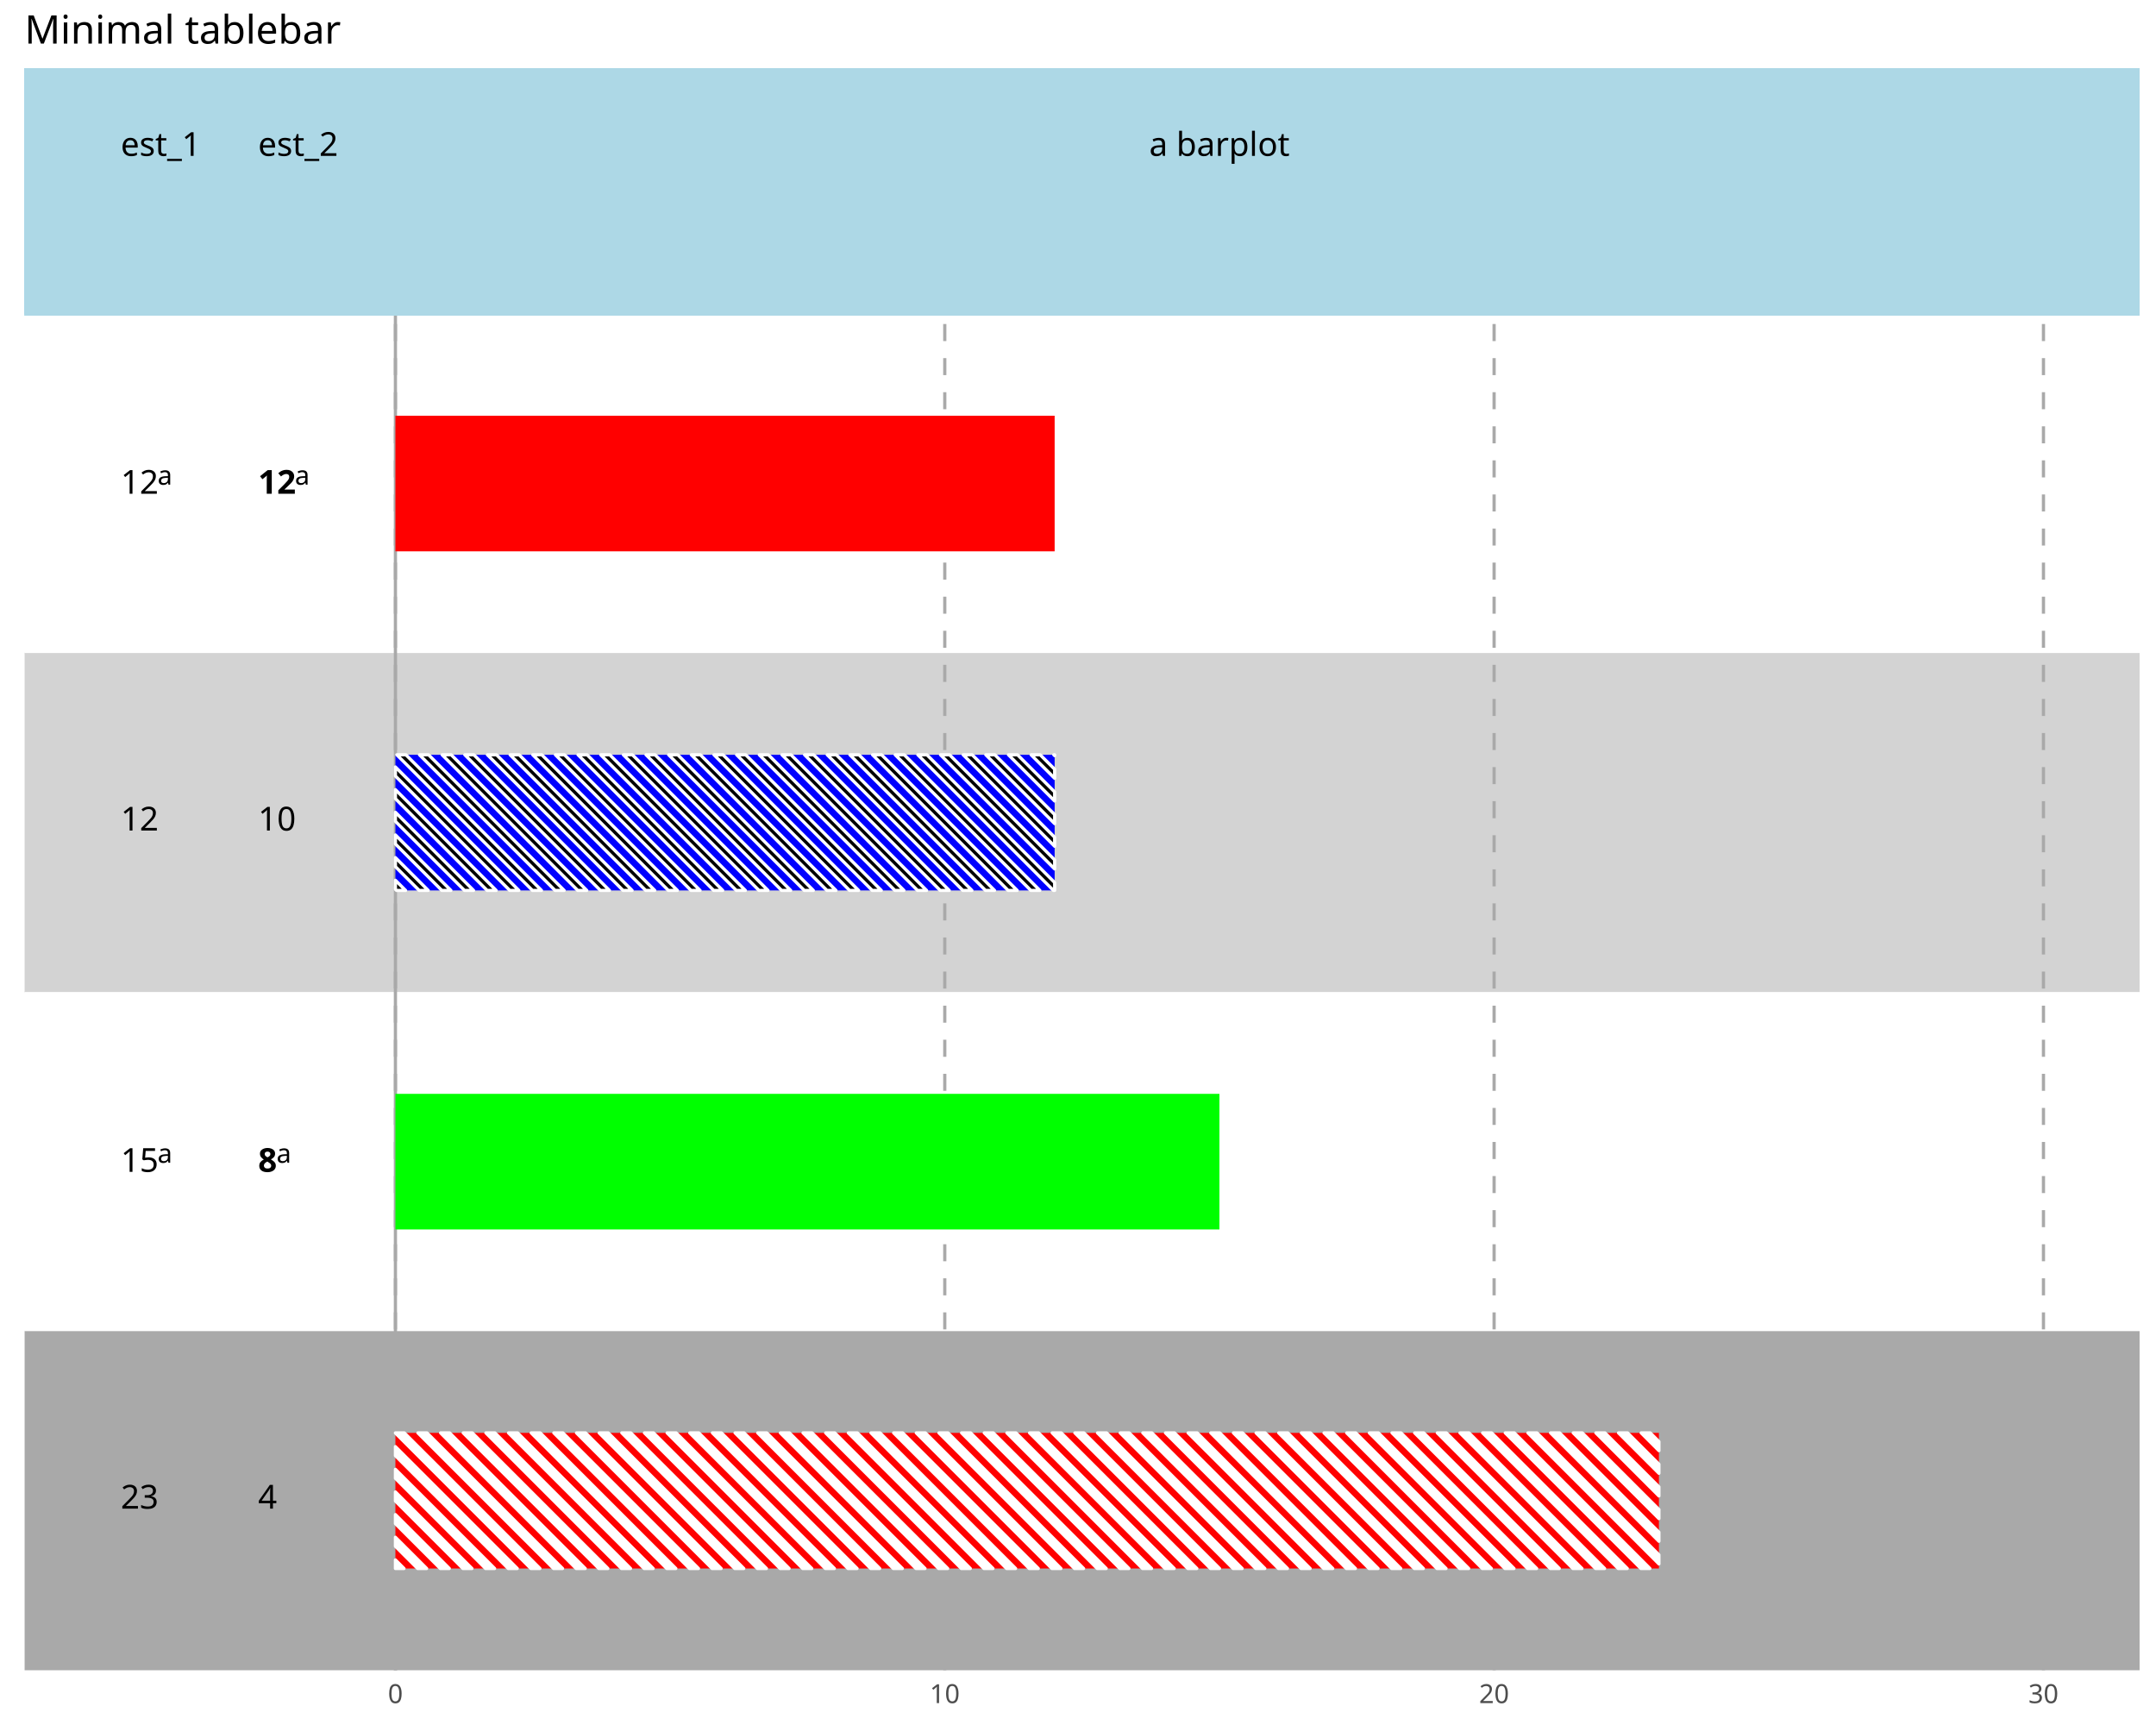
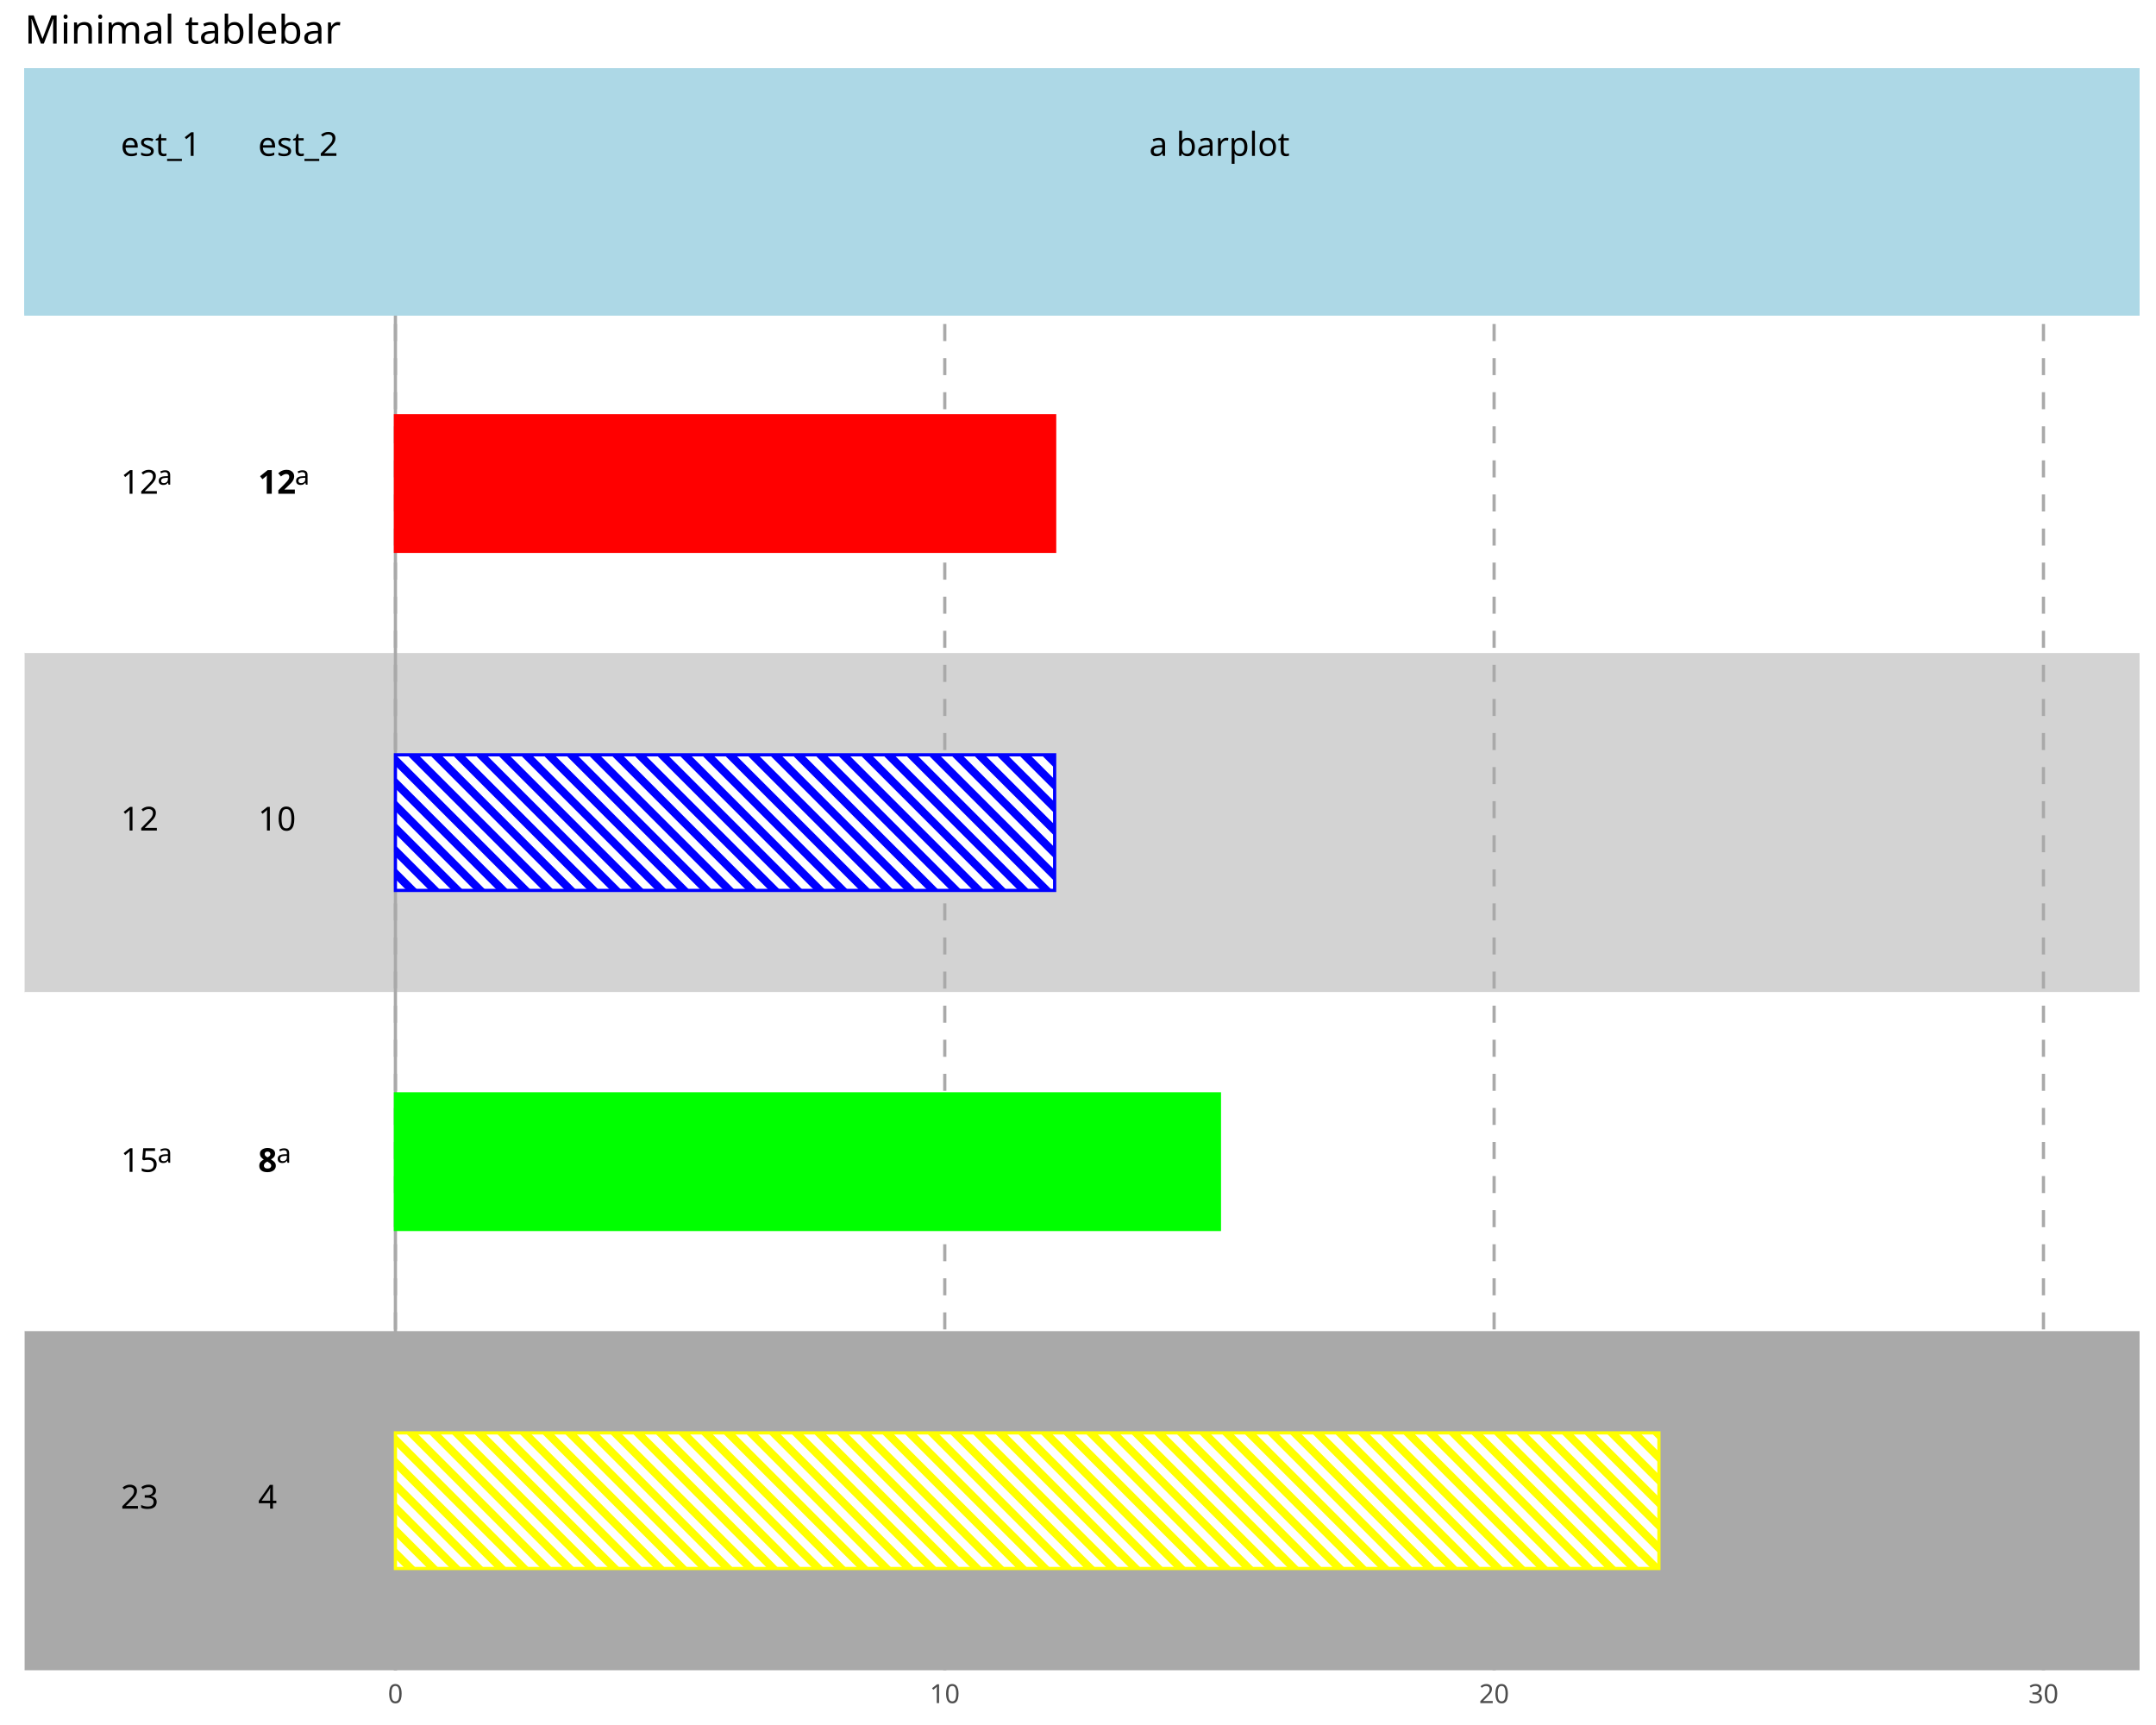
<svg xmlns="http://www.w3.org/2000/svg" class="svglite" data-engine-version="2.0" width="720.00pt" height="576.00pt" viewBox="0 0 720.00 576.00">
  <defs>
    <style type="text/css">
    .svglite line, .svglite polyline, .svglite polygon, .svglite path, .svglite rect, .svglite circle {
      fill: none;
      stroke: #000000;
      stroke-linecap: round;
      stroke-linejoin: round;
      stroke-miterlimit: 10.00;
    }
  </style>
  </defs>
  <rect width="100%" height="100%" style="stroke: none; fill: #FFFFFF;" />
  <defs>
    <clipPath id="cpMC4wMHw3MjAuMDB8MC4wMHw1NzYuMDA=">
      <rect x="0.00" y="0.00" width="720.00" height="576.00" />
    </clipPath>
  </defs>
  <g clip-path="url(#cpMC4wMHw3MjAuMDB8MC4wMHw1NzYuMDA=)">
</g>
  <defs>
    <clipPath id="cpOC4yMnw3MTQuNTJ8MjIuNzh8NTU3Ljcx">
      <rect x="8.22" y="22.78" width="706.30" height="534.92" />
    </clipPath>
  </defs>
  <g clip-path="url(#cpOC4yMnw3MTQuNTJ8MjIuNzh8NTU3Ljcx)">
    <polyline points="8.22,557.71 714.52,557.71 " style="stroke-width: 0.53; stroke: #EBEBEB; stroke-linecap: butt;" />
    <polyline points="8.22,444.49 714.52,444.49 " style="stroke-width: 0.53; stroke: #EBEBEB; stroke-linecap: butt;" />
    <polyline points="8.22,331.28 714.52,331.28 " style="stroke-width: 0.53; stroke: #EBEBEB; stroke-linecap: butt;" />
    <polyline points="8.22,218.07 714.52,218.07 " style="stroke-width: 0.53; stroke: #EBEBEB; stroke-linecap: butt;" />
    <polyline points="8.22,104.86 714.52,104.86 " style="stroke-width: 0.53; stroke: #EBEBEB; stroke-linecap: butt;" />
    <rect x="8.22" y="104.86" width="706.30" height="113.21" style="stroke-width: 0.21; stroke: none; stroke-linecap: butt; stroke-linejoin: miter; fill: #FFFFFF;" />
    <rect x="8.22" y="218.07" width="706.30" height="113.21" style="stroke-width: 0.21; stroke: none; stroke-linecap: butt; stroke-linejoin: miter; fill: #D3D3D3;" />
    <rect x="8.22" y="331.28" width="706.30" height="113.21" style="stroke-width: 0.21; stroke: none; stroke-linecap: butt; stroke-linejoin: miter; fill: #FFFFFF;" />
    <rect x="8.22" y="444.49" width="706.30" height="113.21" style="stroke-width: 0.21; stroke: none; stroke-linecap: butt; stroke-linejoin: miter; fill: #A9A9A9;" />
    <line x1="132.05" y1="557.71" x2="132.05" y2="22.78" style="stroke-width: 1.07; stroke: #A9A9A9; stroke-dasharray: 5.69,5.69; stroke-linecap: butt;" />
    <line x1="315.51" y1="557.71" x2="315.51" y2="22.78" style="stroke-width: 1.07; stroke: #A9A9A9; stroke-dasharray: 5.69,5.69; stroke-linecap: butt;" />
    <line x1="498.96" y1="557.71" x2="498.96" y2="22.78" style="stroke-width: 1.07; stroke: #A9A9A9; stroke-dasharray: 5.69,5.69; stroke-linecap: butt;" />
    <line x1="682.42" y1="557.71" x2="682.42" y2="22.78" style="stroke-width: 1.07; stroke: #A9A9A9; stroke-dasharray: 5.69,5.69; stroke-linecap: butt;" />
    <line x1="132.05" y1="557.71" x2="132.05" y2="22.78" style="stroke-width: 1.07; stroke: #A9A9A9; stroke-linecap: butt;" />
    <rect x="8.22" y="22.78" width="706.30" height="82.08" style="stroke-width: 1.07; stroke: #ADD8E6; stroke-linecap: butt; stroke-linejoin: miter; fill: #ADD8E6;" />
    <rect x="8.22" y="22.78" width="706.30" height="82.08" style="stroke-width: 1.07; stroke: #ADD8E6; stroke-linecap: butt; stroke-linejoin: miter; fill: #ADD8E6;" />
    <rect x="8.22" y="22.78" width="706.30" height="82.08" style="stroke-width: 1.07; stroke: #ADD8E6; stroke-linecap: butt; stroke-linejoin: miter; fill: #ADD8E6;" />
    <rect x="8.22" y="22.78" width="706.30" height="82.08" style="stroke-width: 1.07; stroke: #ADD8E6; stroke-linecap: butt; stroke-linejoin: miter; fill: #ADD8E6;" />
    <rect x="132.05" y="138.82" width="220.15" height="45.28" style="stroke-width: 1.07; stroke: none; stroke-linecap: square; stroke-linejoin: miter; fill: #FF0000;" />
    <rect x="132.05" y="252.04" width="220.15" height="45.28" style="stroke-width: 1.07; stroke: none; stroke-linecap: square; stroke-linejoin: miter; fill: #0000FF;" />
    <rect x="132.05" y="365.25" width="275.18" height="45.28" style="stroke-width: 1.07; stroke: none; stroke-linecap: square; stroke-linejoin: miter; fill: #00FF00;" />
-     <rect x="132.05" y="478.46" width="421.95" height="45.28" style="stroke-width: 1.07; stroke: none; stroke-linecap: square; stroke-linejoin: miter; fill: #FF0000;" />
-     <polygon points="135.45,297.32 132.42,297.32 132.05,296.95 132.05,293.93 135.45,297.32 " style="stroke-width: 1.07; stroke: #FFFFFF; stroke-linecap: square; fill: #000000;" />
-     <polygon points="143.01,297.32 139.98,297.32 132.05,289.39 132.05,286.36 143.01,297.32 " style="stroke-width: 1.07; stroke: #FFFFFF; stroke-linecap: square; fill: #000000;" />
-     <polygon points="150.58,297.32 147.55,297.32 132.05,281.82 132.05,278.80 150.58,297.32 " style="stroke-width: 1.07; stroke: #FFFFFF; stroke-linecap: square; fill: #000000;" />
-     <polygon points="158.14,297.32 155.11,297.32 132.05,274.26 132.05,271.23 158.14,297.32 " style="stroke-width: 1.07; stroke: #FFFFFF; stroke-linecap: square; fill: #000000;" />
-     <polygon points="165.70,297.32 162.68,297.32 132.05,266.69 132.05,263.67 165.70,297.32 " style="stroke-width: 1.07; stroke: #FFFFFF; stroke-linecap: square; fill: #000000;" />
-     <polygon points="173.27,297.32 170.24,297.32 132.05,259.13 132.05,256.10 173.27,297.32 " style="stroke-width: 1.07; stroke: #FFFFFF; stroke-linecap: square; fill: #000000;" />
-     <polygon points="180.83,297.32 177.81,297.32 132.52,252.04 135.55,252.04 180.83,297.32 " style="stroke-width: 1.07; stroke: #FFFFFF; stroke-linecap: square; fill: #000000;" />
-     <polygon points="188.40,297.32 185.37,297.32 140.09,252.04 143.12,252.04 188.40,297.32 " style="stroke-width: 1.07; stroke: #FFFFFF; stroke-linecap: square; fill: #000000;" />
-     <polygon points="195.96,297.32 192.94,297.32 147.65,252.04 150.68,252.04 195.96,297.32 " style="stroke-width: 1.07; stroke: #FFFFFF; stroke-linecap: square; fill: #000000;" />
-     <polygon points="203.53,297.32 200.50,297.32 155.22,252.04 158.25,252.04 203.53,297.32 " style="stroke-width: 1.07; stroke: #FFFFFF; stroke-linecap: square; fill: #000000;" />
-     <polygon points="211.09,297.32 208.07,297.32 162.78,252.04 165.81,252.04 211.09,297.32 " style="stroke-width: 1.07; stroke: #FFFFFF; stroke-linecap: square; fill: #000000;" />
-     <polygon points="218.66,297.32 215.63,297.32 170.35,252.04 173.38,252.04 218.66,297.32 " style="stroke-width: 1.07; stroke: #FFFFFF; stroke-linecap: square; fill: #000000;" />
-     <polygon points="226.22,297.32 223.20,297.32 177.91,252.04 180.94,252.04 226.22,297.32 " style="stroke-width: 1.07; stroke: #FFFFFF; stroke-linecap: square; fill: #000000;" />
-     <polygon points="233.79,297.32 230.76,297.32 185.48,252.04 188.51,252.04 233.79,297.32 " style="stroke-width: 1.07; stroke: #FFFFFF; stroke-linecap: square; fill: #000000;" />
-     <polygon points="241.35,297.32 238.33,297.32 193.04,252.04 196.07,252.04 241.35,297.32 " style="stroke-width: 1.07; stroke: #FFFFFF; stroke-linecap: square; fill: #000000;" />
-     <polygon points="248.92,297.32 245.89,297.32 200.61,252.04 203.63,252.04 248.92,297.32 " style="stroke-width: 1.07; stroke: #FFFFFF; stroke-linecap: square; fill: #000000;" />
-     <polygon points="256.48,297.32 253.46,297.32 208.17,252.04 211.20,252.04 256.48,297.32 " style="stroke-width: 1.07; stroke: #FFFFFF; stroke-linecap: square; fill: #000000;" />
-     <polygon points="264.05,297.32 261.02,297.32 215.74,252.04 218.76,252.04 264.05,297.32 " style="stroke-width: 1.07; stroke: #FFFFFF; stroke-linecap: square; fill: #000000;" />
-     <polygon points="271.61,297.32 268.59,297.32 223.30,252.04 226.33,252.04 271.61,297.32 " style="stroke-width: 1.07; stroke: #FFFFFF; stroke-linecap: square; fill: #000000;" />
-     <polygon points="279.18,297.32 276.15,297.32 230.87,252.04 233.89,252.04 279.18,297.32 " style="stroke-width: 1.07; stroke: #FFFFFF; stroke-linecap: square; fill: #000000;" />
-     <polygon points="286.74,297.32 283.72,297.32 238.43,252.04 241.46,252.04 286.74,297.32 " style="stroke-width: 1.07; stroke: #FFFFFF; stroke-linecap: square; fill: #000000;" />
-     <polygon points="294.31,297.32 291.28,297.32 246.00,252.04 249.02,252.04 294.31,297.32 " style="stroke-width: 1.07; stroke: #FFFFFF; stroke-linecap: square; fill: #000000;" />
-     <polygon points="301.87,297.32 298.85,297.32 253.56,252.04 256.59,252.04 301.87,297.32 " style="stroke-width: 1.07; stroke: #FFFFFF; stroke-linecap: square; fill: #000000;" />
-     <polygon points="309.44,297.32 306.41,297.32 261.13,252.04 264.15,252.04 309.44,297.32 " style="stroke-width: 1.07; stroke: #FFFFFF; stroke-linecap: square; fill: #000000;" />
-     <polygon points="317.00,297.32 313.98,297.32 268.69,252.04 271.72,252.04 317.00,297.32 " style="stroke-width: 1.07; stroke: #FFFFFF; stroke-linecap: square; fill: #000000;" />
-     <polygon points="324.57,297.32 321.54,297.32 276.26,252.04 279.28,252.04 324.57,297.32 " style="stroke-width: 1.07; stroke: #FFFFFF; stroke-linecap: square; fill: #000000;" />
-     <polygon points="332.13,297.32 329.11,297.32 283.82,252.04 286.85,252.04 332.13,297.32 " style="stroke-width: 1.07; stroke: #FFFFFF; stroke-linecap: square; fill: #000000;" />
-     <polygon points="339.70,297.32 336.67,297.32 291.39,252.04 294.41,252.04 339.70,297.32 " style="stroke-width: 1.07; stroke: #FFFFFF; stroke-linecap: square; fill: #000000;" />
-     <polygon points="347.26,297.32 344.24,297.32 298.95,252.04 301.98,252.04 347.26,297.32 " style="stroke-width: 1.07; stroke: #FFFFFF; stroke-linecap: square; fill: #000000;" />
-     <polygon points="352.20,294.69 352.20,297.32 351.80,297.32 306.52,252.04 309.54,252.04 352.20,294.69 " style="stroke-width: 1.07; stroke: #FFFFFF; stroke-linecap: square; fill: #000000;" />
-     <polygon points="352.20,287.12 352.20,290.15 314.08,252.04 317.11,252.04 352.20,287.12 " style="stroke-width: 1.07; stroke: #FFFFFF; stroke-linecap: square; fill: #000000;" />
-     <polygon points="352.20,279.56 352.20,282.58 321.65,252.04 324.67,252.04 352.20,279.56 " style="stroke-width: 1.07; stroke: #FFFFFF; stroke-linecap: square; fill: #000000;" />
-     <polygon points="352.20,271.99 352.20,275.02 329.21,252.04 332.24,252.04 352.20,271.99 " style="stroke-width: 1.07; stroke: #FFFFFF; stroke-linecap: square; fill: #000000;" />
-     <polygon points="352.20,264.43 352.20,267.46 336.78,252.04 339.80,252.04 352.20,264.43 " style="stroke-width: 1.07; stroke: #FFFFFF; stroke-linecap: square; fill: #000000;" />
-     <polygon points="352.20,256.86 352.20,259.89 344.34,252.04 347.37,252.04 352.20,256.86 " style="stroke-width: 1.07; stroke: #FFFFFF; stroke-linecap: square; fill: #000000;" />
-     <polygon points="351.91,252.04 352.20,252.04 352.20,252.33 351.91,252.04 " style="stroke-width: 1.07; stroke: #FFFFFF; stroke-linecap: square; fill: #000000;" />
-     <polygon points="134.92,523.74 132.05,523.74 132.05,520.87 134.92,523.74 " style="stroke-width: 1.07; stroke: #FFFFFF; stroke-linecap: square; fill: #FFFFFF;" />
-     <polygon points="142.48,523.74 139.46,523.74 132.05,516.34 132.05,513.31 142.48,523.74 " style="stroke-width: 1.07; stroke: #FFFFFF; stroke-linecap: square; fill: #FFFFFF;" />
-     <polygon points="150.05,523.74 147.02,523.74 132.05,508.77 132.05,505.74 150.05,523.74 " style="stroke-width: 1.07; stroke: #FFFFFF; stroke-linecap: square; fill: #FFFFFF;" />
-     <polygon points="157.61,523.74 154.59,523.74 132.05,501.21 132.05,498.18 157.61,523.74 " style="stroke-width: 1.07; stroke: #FFFFFF; stroke-linecap: square; fill: #FFFFFF;" />
-     <polygon points="165.18,523.74 162.15,523.74 132.05,493.64 132.05,490.62 165.18,523.74 " style="stroke-width: 1.07; stroke: #FFFFFF; stroke-linecap: square; fill: #FFFFFF;" />
-     <polygon points="172.74,523.74 169.72,523.74 132.05,486.08 132.05,483.05 172.74,523.74 " style="stroke-width: 1.07; stroke: #FFFFFF; stroke-linecap: square; fill: #FFFFFF;" />
-     <polygon points="180.31,523.74 177.28,523.74 132.05,478.51 132.05,478.46 135.02,478.46 180.31,523.74 " style="stroke-width: 1.07; stroke: #FFFFFF; stroke-linecap: square; fill: #FFFFFF;" />
-     <polygon points="187.87,523.74 184.85,523.74 139.56,478.46 142.59,478.46 187.87,523.74 " style="stroke-width: 1.07; stroke: #FFFFFF; stroke-linecap: square; fill: #FFFFFF;" />
-     <polygon points="195.44,523.74 192.41,523.74 147.13,478.46 150.15,478.46 195.44,523.74 " style="stroke-width: 1.07; stroke: #FFFFFF; stroke-linecap: square; fill: #FFFFFF;" />
-     <polygon points="203.00,523.74 199.98,523.74 154.69,478.46 157.72,478.46 203.00,523.74 " style="stroke-width: 1.07; stroke: #FFFFFF; stroke-linecap: square; fill: #FFFFFF;" />
-     <polygon points="210.57,523.74 207.54,523.74 162.26,478.46 165.28,478.46 210.57,523.74 " style="stroke-width: 1.07; stroke: #FFFFFF; stroke-linecap: square; fill: #FFFFFF;" />
-     <polygon points="218.13,523.74 215.11,523.74 169.82,478.46 172.85,478.46 218.13,523.74 " style="stroke-width: 1.07; stroke: #FFFFFF; stroke-linecap: square; fill: #FFFFFF;" />
-     <polygon points="225.70,523.74 222.67,523.74 177.39,478.46 180.41,478.46 225.70,523.74 " style="stroke-width: 1.07; stroke: #FFFFFF; stroke-linecap: square; fill: #FFFFFF;" />
-     <polygon points="233.26,523.74 230.24,523.74 184.95,478.46 187.98,478.46 233.26,523.74 " style="stroke-width: 1.07; stroke: #FFFFFF; stroke-linecap: square; fill: #FFFFFF;" />
-     <polygon points="240.83,523.74 237.80,523.74 192.52,478.46 195.54,478.46 240.83,523.74 " style="stroke-width: 1.07; stroke: #FFFFFF; stroke-linecap: square; fill: #FFFFFF;" />
-     <polygon points="248.39,523.74 245.37,523.74 200.08,478.46 203.11,478.46 248.39,523.74 " style="stroke-width: 1.07; stroke: #FFFFFF; stroke-linecap: square; fill: #FFFFFF;" />
-     <polygon points="255.96,523.74 252.93,523.74 207.65,478.46 210.67,478.46 255.96,523.74 " style="stroke-width: 1.07; stroke: #FFFFFF; stroke-linecap: square; fill: #FFFFFF;" />
-     <polygon points="263.52,523.74 260.50,523.74 215.21,478.46 218.24,478.46 263.52,523.74 " style="stroke-width: 1.07; stroke: #FFFFFF; stroke-linecap: square; fill: #FFFFFF;" />
-     <polygon points="271.09,523.74 268.06,523.74 222.78,478.46 225.80,478.46 271.09,523.74 " style="stroke-width: 1.07; stroke: #FFFFFF; stroke-linecap: square; fill: #FFFFFF;" />
-     <polygon points="278.65,523.74 275.63,523.74 230.34,478.46 233.37,478.46 278.65,523.74 " style="stroke-width: 1.07; stroke: #FFFFFF; stroke-linecap: square; fill: #FFFFFF;" />
-     <polygon points="286.22,523.74 283.19,523.74 237.91,478.46 240.93,478.46 286.22,523.74 " style="stroke-width: 1.07; stroke: #FFFFFF; stroke-linecap: square; fill: #FFFFFF;" />
-     <polygon points="293.78,523.74 290.76,523.74 245.47,478.46 248.50,478.46 293.78,523.74 " style="stroke-width: 1.07; stroke: #FFFFFF; stroke-linecap: square; fill: #FFFFFF;" />
-     <polygon points="301.35,523.74 298.32,523.74 253.04,478.46 256.06,478.46 301.35,523.74 " style="stroke-width: 1.07; stroke: #FFFFFF; stroke-linecap: square; fill: #FFFFFF;" />
-     <polygon points="308.91,523.74 305.89,523.74 260.60,478.46 263.63,478.46 308.91,523.74 " style="stroke-width: 1.07; stroke: #FFFFFF; stroke-linecap: square; fill: #FFFFFF;" />
-     <polygon points="316.48,523.74 313.45,523.74 268.17,478.46 271.19,478.46 316.48,523.74 " style="stroke-width: 1.07; stroke: #FFFFFF; stroke-linecap: square; fill: #FFFFFF;" />
-     <polygon points="324.04,523.74 321.02,523.74 275.73,478.46 278.76,478.46 324.04,523.74 " style="stroke-width: 1.07; stroke: #FFFFFF; stroke-linecap: square; fill: #FFFFFF;" />
-     <polygon points="331.61,523.74 328.58,523.74 283.30,478.46 286.32,478.46 331.61,523.74 " style="stroke-width: 1.07; stroke: #FFFFFF; stroke-linecap: square; fill: #FFFFFF;" />
-     <polygon points="339.17,523.74 336.15,523.74 290.86,478.46 293.89,478.46 339.17,523.74 " style="stroke-width: 1.07; stroke: #FFFFFF; stroke-linecap: square; fill: #FFFFFF;" />
-     <polygon points="346.74,523.74 343.71,523.74 298.43,478.46 301.45,478.46 346.74,523.74 " style="stroke-width: 1.07; stroke: #FFFFFF; stroke-linecap: square; fill: #FFFFFF;" />
-     <polygon points="354.30,523.74 351.28,523.74 305.99,478.46 309.02,478.46 354.30,523.74 " style="stroke-width: 1.07; stroke: #FFFFFF; stroke-linecap: square; fill: #FFFFFF;" />
-     <polygon points="361.87,523.74 358.84,523.74 313.56,478.46 316.58,478.46 361.87,523.74 " style="stroke-width: 1.07; stroke: #FFFFFF; stroke-linecap: square; fill: #FFFFFF;" />
-     <polygon points="369.43,523.74 366.41,523.74 321.12,478.46 324.15,478.46 369.43,523.74 " style="stroke-width: 1.07; stroke: #FFFFFF; stroke-linecap: square; fill: #FFFFFF;" />
-     <polygon points="377.00,523.74 373.97,523.74 328.69,478.46 331.71,478.46 377.00,523.74 " style="stroke-width: 1.07; stroke: #FFFFFF; stroke-linecap: square; fill: #FFFFFF;" />
-     <polygon points="384.56,523.74 381.54,523.74 336.25,478.46 339.28,478.46 384.56,523.74 " style="stroke-width: 1.07; stroke: #FFFFFF; stroke-linecap: square; fill: #FFFFFF;" />
-     <polygon points="392.13,523.74 389.10,523.74 343.82,478.46 346.84,478.46 392.13,523.74 " style="stroke-width: 1.07; stroke: #FFFFFF; stroke-linecap: square; fill: #FFFFFF;" />
-     <polygon points="399.69,523.74 396.67,523.74 351.38,478.46 354.41,478.46 399.69,523.74 " style="stroke-width: 1.07; stroke: #FFFFFF; stroke-linecap: square; fill: #FFFFFF;" />
-     <polygon points="407.26,523.74 404.23,523.74 358.95,478.46 361.97,478.46 407.26,523.74 " style="stroke-width: 1.07; stroke: #FFFFFF; stroke-linecap: square; fill: #FFFFFF;" />
-     <polygon points="414.82,523.74 411.80,523.74 366.51,478.46 369.54,478.46 414.82,523.74 " style="stroke-width: 1.07; stroke: #FFFFFF; stroke-linecap: square; fill: #FFFFFF;" />
-     <polygon points="422.39,523.74 419.36,523.74 374.08,478.46 377.10,478.46 422.39,523.74 " style="stroke-width: 1.07; stroke: #FFFFFF; stroke-linecap: square; fill: #FFFFFF;" />
-     <polygon points="429.95,523.74 426.93,523.74 381.64,478.46 384.67,478.46 429.95,523.74 " style="stroke-width: 1.07; stroke: #FFFFFF; stroke-linecap: square; fill: #FFFFFF;" />
-     <polygon points="437.52,523.74 434.49,523.74 389.21,478.46 392.23,478.46 437.52,523.74 " style="stroke-width: 1.07; stroke: #FFFFFF; stroke-linecap: square; fill: #FFFFFF;" />
-     <polygon points="445.08,523.74 442.06,523.74 396.77,478.46 399.80,478.46 445.08,523.74 " style="stroke-width: 1.07; stroke: #FFFFFF; stroke-linecap: square; fill: #FFFFFF;" />
-     <polygon points="452.65,523.74 449.62,523.74 404.34,478.46 407.36,478.46 452.65,523.74 " style="stroke-width: 1.07; stroke: #FFFFFF; stroke-linecap: square; fill: #FFFFFF;" />
-     <polygon points="460.21,523.74 457.19,523.74 411.90,478.46 414.93,478.46 460.21,523.74 " style="stroke-width: 1.07; stroke: #FFFFFF; stroke-linecap: square; fill: #FFFFFF;" />
-     <polygon points="467.78,523.74 464.75,523.74 419.47,478.46 422.49,478.46 467.78,523.74 " style="stroke-width: 1.07; stroke: #FFFFFF; stroke-linecap: square; fill: #FFFFFF;" />
-     <polygon points="475.34,523.74 472.32,523.74 427.03,478.46 430.06,478.46 475.34,523.74 " style="stroke-width: 1.07; stroke: #FFFFFF; stroke-linecap: square; fill: #FFFFFF;" />
-     <polygon points="482.91,523.74 479.88,523.74 434.60,478.46 437.62,478.46 482.91,523.74 " style="stroke-width: 1.07; stroke: #FFFFFF; stroke-linecap: square; fill: #FFFFFF;" />
-     <polygon points="490.47,523.74 487.45,523.74 442.16,478.46 445.19,478.46 490.47,523.74 " style="stroke-width: 1.07; stroke: #FFFFFF; stroke-linecap: square; fill: #FFFFFF;" />
-     <polygon points="498.04,523.74 495.01,523.74 449.73,478.46 452.75,478.46 498.04,523.74 " style="stroke-width: 1.07; stroke: #FFFFFF; stroke-linecap: square; fill: #FFFFFF;" />
-     <polygon points="505.60,523.74 502.58,523.74 457.29,478.46 460.32,478.46 505.60,523.74 " style="stroke-width: 1.07; stroke: #FFFFFF; stroke-linecap: square; fill: #FFFFFF;" />
-     <polygon points="513.17,523.74 510.14,523.74 464.86,478.46 467.88,478.46 513.17,523.74 " style="stroke-width: 1.07; stroke: #FFFFFF; stroke-linecap: square; fill: #FFFFFF;" />
-     <polygon points="520.73,523.74 517.71,523.74 472.42,478.46 475.45,478.46 520.73,523.74 " style="stroke-width: 1.07; stroke: #FFFFFF; stroke-linecap: square; fill: #FFFFFF;" />
-     <polygon points="528.30,523.74 525.27,523.74 479.99,478.46 483.01,478.46 528.30,523.74 " style="stroke-width: 1.07; stroke: #FFFFFF; stroke-linecap: square; fill: #FFFFFF;" />
-     <polygon points="535.86,523.74 532.84,523.74 487.55,478.46 490.58,478.46 535.86,523.74 " style="stroke-width: 1.07; stroke: #FFFFFF; stroke-linecap: square; fill: #FFFFFF;" />
-     <polygon points="543.43,523.74 540.40,523.74 495.12,478.46 498.14,478.46 543.43,523.74 " style="stroke-width: 1.07; stroke: #FFFFFF; stroke-linecap: square; fill: #FFFFFF;" />
-     <polygon points="550.99,523.74 547.97,523.74 502.68,478.46 505.71,478.46 550.99,523.74 " style="stroke-width: 1.07; stroke: #FFFFFF; stroke-linecap: square; fill: #FFFFFF;" />
-     <polygon points="554.00,519.18 554.00,522.21 510.25,478.46 513.27,478.46 554.00,519.18 " style="stroke-width: 1.07; stroke: #FFFFFF; stroke-linecap: square; fill: #FFFFFF;" />
-     <polygon points="554.00,511.62 554.00,514.65 517.81,478.46 520.84,478.46 554.00,511.62 " style="stroke-width: 1.07; stroke: #FFFFFF; stroke-linecap: square; fill: #FFFFFF;" />
-     <polygon points="554.00,504.05 554.00,507.08 525.38,478.46 528.40,478.46 554.00,504.05 " style="stroke-width: 1.07; stroke: #FFFFFF; stroke-linecap: square; fill: #FFFFFF;" />
-     <polygon points="554.00,496.49 554.00,499.52 532.94,478.46 535.97,478.46 554.00,496.49 " style="stroke-width: 1.07; stroke: #FFFFFF; stroke-linecap: square; fill: #FFFFFF;" />
-     <polygon points="554.00,488.92 554.00,491.95 540.51,478.46 543.53,478.46 554.00,488.92 " style="stroke-width: 1.07; stroke: #FFFFFF; stroke-linecap: square; fill: #FFFFFF;" />
-     <polygon points="554.00,481.36 554.00,484.39 548.07,478.46 551.10,478.46 554.00,481.36 " style="stroke-width: 1.07; stroke: #FFFFFF; stroke-linecap: square; fill: #FFFFFF;" />
-     <rect x="132.05" y="138.82" width="220.15" height="45.28" style="stroke-width: 1.07; stroke: none; stroke-linecap: square; stroke-linejoin: miter;" />
-     <rect x="132.05" y="252.04" width="220.15" height="45.28" style="stroke-width: 1.07; stroke: none; stroke-linecap: square; stroke-linejoin: miter;" />
-     <rect x="132.05" y="365.25" width="275.18" height="45.28" style="stroke-width: 1.07; stroke: none; stroke-linecap: square; stroke-linejoin: miter;" />
-     <rect x="132.05" y="478.46" width="421.95" height="45.28" style="stroke-width: 1.07; stroke: none; stroke-linecap: square; stroke-linejoin: miter;" />
+     <rect x="132.05" y="478.46" width="421.95" height="45.28" style="stroke-width: 1.07; stroke: none; stroke-linecap: square; stroke-linejoin: miter; fill: #FFFF00;" />
+     <polygon points="135.82,297.32 132.05,297.32 132.05,293.55 135.82,297.32 " style="stroke-width: 1.07; stroke: none; stroke-linecap: square; fill: #FFFFFF;" />
+     <polygon points="143.39,297.32 139.61,297.32 132.05,289.77 132.05,285.98 143.39,297.32 " style="stroke-width: 1.07; stroke: none; stroke-linecap: square; fill: #FFFFFF;" />
+     <polygon points="150.95,297.32 147.17,297.32 132.05,282.20 132.05,278.42 150.95,297.32 " style="stroke-width: 1.07; stroke: none; stroke-linecap: square; fill: #FFFFFF;" />
+     <polygon points="158.52,297.32 154.74,297.32 132.05,274.64 132.05,270.85 158.52,297.32 " style="stroke-width: 1.07; stroke: none; stroke-linecap: square; fill: #FFFFFF;" />
+     <polygon points="166.08,297.32 162.30,297.32 132.05,267.07 132.05,263.29 166.08,297.32 " style="stroke-width: 1.07; stroke: none; stroke-linecap: square; fill: #FFFFFF;" />
+     <polygon points="173.65,297.32 169.87,297.32 132.05,259.51 132.05,255.72 173.65,297.32 " style="stroke-width: 1.07; stroke: none; stroke-linecap: square; fill: #FFFFFF;" />
+     <polygon points="181.21,297.32 177.43,297.32 132.15,252.04 135.93,252.04 181.21,297.32 " style="stroke-width: 1.07; stroke: none; stroke-linecap: square; fill: #FFFFFF;" />
+     <polygon points="188.78,297.32 185.00,297.32 139.71,252.04 143.49,252.04 188.78,297.32 " style="stroke-width: 1.07; stroke: none; stroke-linecap: square; fill: #FFFFFF;" />
+     <polygon points="196.34,297.32 192.56,297.32 147.28,252.04 151.06,252.04 196.34,297.32 " style="stroke-width: 1.07; stroke: none; stroke-linecap: square; fill: #FFFFFF;" />
+     <polygon points="203.91,297.32 200.13,297.32 154.84,252.04 158.62,252.04 203.91,297.32 " style="stroke-width: 1.07; stroke: none; stroke-linecap: square; fill: #FFFFFF;" />
+     <polygon points="211.47,297.32 207.69,297.32 162.41,252.04 166.19,252.04 211.47,297.32 " style="stroke-width: 1.07; stroke: none; stroke-linecap: square; fill: #FFFFFF;" />
+     <polygon points="219.04,297.32 215.26,297.32 169.97,252.04 173.75,252.04 219.04,297.32 " style="stroke-width: 1.07; stroke: none; stroke-linecap: square; fill: #FFFFFF;" />
+     <polygon points="226.60,297.32 222.82,297.32 177.54,252.04 181.32,252.04 226.60,297.32 " style="stroke-width: 1.07; stroke: none; stroke-linecap: square; fill: #FFFFFF;" />
+     <polygon points="234.17,297.32 230.39,297.32 185.10,252.04 188.88,252.04 234.17,297.32 " style="stroke-width: 1.07; stroke: none; stroke-linecap: square; fill: #FFFFFF;" />
+     <polygon points="241.73,297.32 237.95,297.32 192.67,252.04 196.45,252.04 241.73,297.32 " style="stroke-width: 1.07; stroke: none; stroke-linecap: square; fill: #FFFFFF;" />
+     <polygon points="249.30,297.32 245.52,297.32 200.23,252.04 204.01,252.04 249.30,297.32 " style="stroke-width: 1.07; stroke: none; stroke-linecap: square; fill: #FFFFFF;" />
+     <polygon points="256.86,297.32 253.08,297.32 207.80,252.04 211.58,252.04 256.86,297.32 " style="stroke-width: 1.07; stroke: none; stroke-linecap: square; fill: #FFFFFF;" />
+     <polygon points="264.43,297.32 260.65,297.32 215.36,252.04 219.14,252.04 264.43,297.32 " style="stroke-width: 1.07; stroke: none; stroke-linecap: square; fill: #FFFFFF;" />
+     <polygon points="271.99,297.32 268.21,297.32 222.93,252.04 226.71,252.04 271.99,297.32 " style="stroke-width: 1.07; stroke: none; stroke-linecap: square; fill: #FFFFFF;" />
+     <polygon points="279.56,297.32 275.77,297.32 230.49,252.04 234.27,252.04 279.56,297.32 " style="stroke-width: 1.07; stroke: none; stroke-linecap: square; fill: #FFFFFF;" />
+     <polygon points="287.12,297.32 283.34,297.32 238.06,252.04 241.84,252.04 287.12,297.32 " style="stroke-width: 1.07; stroke: none; stroke-linecap: square; fill: #FFFFFF;" />
+     <polygon points="294.69,297.32 290.90,297.32 245.62,252.04 249.40,252.04 294.69,297.32 " style="stroke-width: 1.07; stroke: none; stroke-linecap: square; fill: #FFFFFF;" />
+     <polygon points="302.25,297.32 298.47,297.32 253.19,252.04 256.97,252.04 302.25,297.32 " style="stroke-width: 1.07; stroke: none; stroke-linecap: square; fill: #FFFFFF;" />
+     <polygon points="309.82,297.32 306.03,297.32 260.75,252.04 264.53,252.04 309.82,297.32 " style="stroke-width: 1.07; stroke: none; stroke-linecap: square; fill: #FFFFFF;" />
+     <polygon points="317.38,297.32 313.60,297.32 268.32,252.04 272.10,252.04 317.38,297.32 " style="stroke-width: 1.07; stroke: none; stroke-linecap: square; fill: #FFFFFF;" />
+     <polygon points="324.95,297.32 321.16,297.32 275.88,252.04 279.66,252.04 324.95,297.32 " style="stroke-width: 1.07; stroke: none; stroke-linecap: square; fill: #FFFFFF;" />
+     <polygon points="332.51,297.32 328.73,297.32 283.45,252.04 287.23,252.04 332.51,297.32 " style="stroke-width: 1.07; stroke: none; stroke-linecap: square; fill: #FFFFFF;" />
+     <polygon points="340.08,297.32 336.29,297.32 291.01,252.04 294.79,252.04 340.08,297.32 " style="stroke-width: 1.07; stroke: none; stroke-linecap: square; fill: #FFFFFF;" />
+     <polygon points="347.64,297.32 343.86,297.32 298.58,252.04 302.36,252.04 347.64,297.32 " style="stroke-width: 1.07; stroke: none; stroke-linecap: square; fill: #FFFFFF;" />
+     <polygon points="352.20,294.31 352.20,297.32 351.42,297.32 306.14,252.04 309.92,252.04 352.20,294.31 " style="stroke-width: 1.07; stroke: none; stroke-linecap: square; fill: #FFFFFF;" />
+     <polygon points="352.20,286.75 352.20,290.53 313.70,252.04 317.49,252.04 352.20,286.75 " style="stroke-width: 1.07; stroke: none; stroke-linecap: square; fill: #FFFFFF;" />
+     <polygon points="352.20,279.18 352.20,282.96 321.27,252.04 325.05,252.04 352.20,279.18 " style="stroke-width: 1.07; stroke: none; stroke-linecap: square; fill: #FFFFFF;" />
+     <polygon points="352.20,271.62 352.20,275.40 328.83,252.04 332.62,252.04 352.20,271.62 " style="stroke-width: 1.07; stroke: none; stroke-linecap: square; fill: #FFFFFF;" />
+     <polygon points="352.20,264.05 352.20,267.83 336.40,252.04 340.18,252.04 352.20,264.05 " style="stroke-width: 1.07; stroke: none; stroke-linecap: square; fill: #FFFFFF;" />
+     <polygon points="352.20,256.49 352.20,260.27 343.96,252.04 347.75,252.04 352.20,256.49 " style="stroke-width: 1.07; stroke: none; stroke-linecap: square; fill: #FFFFFF;" />
+     <polygon points="351.53,252.04 352.20,252.04 352.20,252.70 351.53,252.04 " style="stroke-width: 1.07; stroke: none; stroke-linecap: square; fill: #FFFFFF;" />
+     <polygon points="135.30,523.74 132.05,523.74 132.05,520.50 135.30,523.74 " style="stroke-width: 1.07; stroke: none; stroke-linecap: square; fill: #FFFFFF;" />
+     <polygon points="142.86,523.74 139.08,523.74 132.05,516.71 132.05,512.93 142.86,523.74 " style="stroke-width: 1.07; stroke: none; stroke-linecap: square; fill: #FFFFFF;" />
+     <polygon points="150.43,523.74 146.64,523.74 132.05,509.15 132.05,505.37 150.43,523.74 " style="stroke-width: 1.07; stroke: none; stroke-linecap: square; fill: #FFFFFF;" />
+     <polygon points="157.99,523.74 154.21,523.74 132.05,501.58 132.05,497.80 157.99,523.74 " style="stroke-width: 1.07; stroke: none; stroke-linecap: square; fill: #FFFFFF;" />
+     <polygon points="165.56,523.74 161.77,523.74 132.05,494.02 132.05,490.24 165.56,523.74 " style="stroke-width: 1.07; stroke: none; stroke-linecap: square; fill: #FFFFFF;" />
+     <polygon points="173.12,523.74 169.34,523.74 132.05,486.45 132.05,482.67 173.12,523.74 " style="stroke-width: 1.07; stroke: none; stroke-linecap: square; fill: #FFFFFF;" />
+     <polygon points="180.69,523.74 176.90,523.74 132.05,478.89 132.05,478.46 135.40,478.46 180.69,523.74 " style="stroke-width: 1.07; stroke: none; stroke-linecap: square; fill: #FFFFFF;" />
+     <polygon points="188.25,523.74 184.47,523.74 139.18,478.46 142.97,478.46 188.25,523.74 " style="stroke-width: 1.07; stroke: none; stroke-linecap: square; fill: #FFFFFF;" />
+     <polygon points="195.82,523.74 192.03,523.74 146.75,478.46 150.53,478.46 195.82,523.74 " style="stroke-width: 1.07; stroke: none; stroke-linecap: square; fill: #FFFFFF;" />
+     <polygon points="203.38,523.74 199.60,523.74 154.31,478.46 158.10,478.46 203.38,523.74 " style="stroke-width: 1.07; stroke: none; stroke-linecap: square; fill: #FFFFFF;" />
+     <polygon points="210.95,523.74 207.16,523.74 161.88,478.46 165.66,478.46 210.95,523.74 " style="stroke-width: 1.07; stroke: none; stroke-linecap: square; fill: #FFFFFF;" />
+     <polygon points="218.51,523.74 214.73,523.74 169.44,478.46 173.23,478.46 218.51,523.74 " style="stroke-width: 1.07; stroke: none; stroke-linecap: square; fill: #FFFFFF;" />
+     <polygon points="226.08,523.74 222.29,523.74 177.01,478.46 180.79,478.46 226.08,523.74 " style="stroke-width: 1.07; stroke: none; stroke-linecap: square; fill: #FFFFFF;" />
+     <polygon points="233.64,523.74 229.86,523.74 184.57,478.46 188.36,478.46 233.64,523.74 " style="stroke-width: 1.07; stroke: none; stroke-linecap: square; fill: #FFFFFF;" />
+     <polygon points="241.21,523.74 237.42,523.74 192.14,478.46 195.92,478.46 241.21,523.74 " style="stroke-width: 1.07; stroke: none; stroke-linecap: square; fill: #FFFFFF;" />
+     <polygon points="248.77,523.74 244.99,523.74 199.70,478.46 203.49,478.46 248.77,523.74 " style="stroke-width: 1.07; stroke: none; stroke-linecap: square; fill: #FFFFFF;" />
+     <polygon points="256.34,523.74 252.55,523.74 207.27,478.46 211.05,478.46 256.34,523.74 " style="stroke-width: 1.07; stroke: none; stroke-linecap: square; fill: #FFFFFF;" />
+     <polygon points="263.90,523.74 260.12,523.74 214.83,478.46 218.62,478.46 263.90,523.74 " style="stroke-width: 1.07; stroke: none; stroke-linecap: square; fill: #FFFFFF;" />
+     <polygon points="271.47,523.74 267.68,523.74 222.40,478.46 226.18,478.46 271.47,523.74 " style="stroke-width: 1.07; stroke: none; stroke-linecap: square; fill: #FFFFFF;" />
+     <polygon points="279.03,523.74 275.25,523.74 229.96,478.46 233.75,478.46 279.03,523.74 " style="stroke-width: 1.07; stroke: none; stroke-linecap: square; fill: #FFFFFF;" />
+     <polygon points="286.60,523.74 282.81,523.74 237.53,478.46 241.31,478.46 286.60,523.74 " style="stroke-width: 1.07; stroke: none; stroke-linecap: square; fill: #FFFFFF;" />
+     <polygon points="294.16,523.74 290.38,523.74 245.09,478.46 248.88,478.46 294.16,523.74 " style="stroke-width: 1.07; stroke: none; stroke-linecap: square; fill: #FFFFFF;" />
+     <polygon points="301.73,523.74 297.94,523.74 252.66,478.46 256.44,478.46 301.73,523.74 " style="stroke-width: 1.07; stroke: none; stroke-linecap: square; fill: #FFFFFF;" />
+     <polygon points="309.29,523.74 305.51,523.74 260.22,478.46 264.01,478.46 309.29,523.74 " style="stroke-width: 1.07; stroke: none; stroke-linecap: square; fill: #FFFFFF;" />
+     <polygon points="316.86,523.74 313.07,523.74 267.79,478.46 271.57,478.46 316.86,523.74 " style="stroke-width: 1.07; stroke: none; stroke-linecap: square; fill: #FFFFFF;" />
+     <polygon points="324.42,523.74 320.64,523.74 275.35,478.46 279.14,478.46 324.42,523.74 " style="stroke-width: 1.07; stroke: none; stroke-linecap: square; fill: #FFFFFF;" />
+     <polygon points="331.99,523.74 328.20,523.74 282.92,478.46 286.70,478.46 331.99,523.74 " style="stroke-width: 1.07; stroke: none; stroke-linecap: square; fill: #FFFFFF;" />
+     <polygon points="339.55,523.74 335.77,523.74 290.48,478.46 294.27,478.46 339.55,523.74 " style="stroke-width: 1.07; stroke: none; stroke-linecap: square; fill: #FFFFFF;" />
+     <polygon points="347.12,523.74 343.33,523.74 298.05,478.46 301.83,478.46 347.12,523.74 " style="stroke-width: 1.07; stroke: none; stroke-linecap: square; fill: #FFFFFF;" />
+     <polygon points="354.68,523.74 350.90,523.74 305.61,478.46 309.40,478.46 354.68,523.74 " style="stroke-width: 1.07; stroke: none; stroke-linecap: square; fill: #FFFFFF;" />
+     <polygon points="362.25,523.74 358.46,523.74 313.18,478.46 316.96,478.46 362.25,523.74 " style="stroke-width: 1.07; stroke: none; stroke-linecap: square; fill: #FFFFFF;" />
+     <polygon points="369.81,523.74 366.03,523.74 320.74,478.46 324.53,478.46 369.81,523.74 " style="stroke-width: 1.07; stroke: none; stroke-linecap: square; fill: #FFFFFF;" />
+     <polygon points="377.38,523.74 373.59,523.74 328.31,478.46 332.09,478.46 377.38,523.74 " style="stroke-width: 1.07; stroke: none; stroke-linecap: square; fill: #FFFFFF;" />
+     <polygon points="384.94,523.74 381.16,523.74 335.87,478.46 339.66,478.46 384.94,523.74 " style="stroke-width: 1.07; stroke: none; stroke-linecap: square; fill: #FFFFFF;" />
+     <polygon points="392.51,523.74 388.72,523.74 343.44,478.46 347.22,478.46 392.51,523.74 " style="stroke-width: 1.07; stroke: none; stroke-linecap: square; fill: #FFFFFF;" />
+     <polygon points="400.07,523.74 396.29,523.74 351.00,478.46 354.79,478.46 400.07,523.74 " style="stroke-width: 1.07; stroke: none; stroke-linecap: square; fill: #FFFFFF;" />
+     <polygon points="407.64,523.74 403.85,523.74 358.57,478.46 362.35,478.46 407.64,523.74 " style="stroke-width: 1.07; stroke: none; stroke-linecap: square; fill: #FFFFFF;" />
+     <polygon points="415.20,523.74 411.42,523.74 366.13,478.46 369.92,478.46 415.20,523.74 " style="stroke-width: 1.07; stroke: none; stroke-linecap: square; fill: #FFFFFF;" />
+     <polygon points="422.77,523.74 418.98,523.74 373.70,478.46 377.48,478.46 422.77,523.74 " style="stroke-width: 1.07; stroke: none; stroke-linecap: square; fill: #FFFFFF;" />
+     <polygon points="430.33,523.74 426.55,523.74 381.26,478.46 385.05,478.46 430.33,523.74 " style="stroke-width: 1.07; stroke: none; stroke-linecap: square; fill: #FFFFFF;" />
+     <polygon points="437.90,523.74 434.11,523.74 388.83,478.46 392.61,478.46 437.90,523.74 " style="stroke-width: 1.07; stroke: none; stroke-linecap: square; fill: #FFFFFF;" />
+     <polygon points="445.46,523.74 441.68,523.74 396.39,478.46 400.18,478.46 445.46,523.74 " style="stroke-width: 1.07; stroke: none; stroke-linecap: square; fill: #FFFFFF;" />
+     <polygon points="453.03,523.74 449.24,523.74 403.96,478.46 407.74,478.46 453.03,523.74 " style="stroke-width: 1.07; stroke: none; stroke-linecap: square; fill: #FFFFFF;" />
+     <polygon points="460.59,523.74 456.81,523.74 411.52,478.46 415.31,478.46 460.59,523.74 " style="stroke-width: 1.07; stroke: none; stroke-linecap: square; fill: #FFFFFF;" />
+     <polygon points="468.15,523.74 464.37,523.74 419.09,478.46 422.87,478.46 468.15,523.74 " style="stroke-width: 1.07; stroke: none; stroke-linecap: square; fill: #FFFFFF;" />
+     <polygon points="475.72,523.74 471.94,523.74 426.65,478.46 430.44,478.46 475.72,523.74 " style="stroke-width: 1.07; stroke: none; stroke-linecap: square; fill: #FFFFFF;" />
+     <polygon points="483.28,523.74 479.50,523.74 434.22,478.46 438.00,478.46 483.28,523.74 " style="stroke-width: 1.07; stroke: none; stroke-linecap: square; fill: #FFFFFF;" />
+     <polygon points="490.85,523.74 487.07,523.74 441.78,478.46 445.57,478.46 490.85,523.74 " style="stroke-width: 1.07; stroke: none; stroke-linecap: square; fill: #FFFFFF;" />
+     <polygon points="498.41,523.74 494.63,523.74 449.35,478.46 453.13,478.46 498.41,523.74 " style="stroke-width: 1.07; stroke: none; stroke-linecap: square; fill: #FFFFFF;" />
+     <polygon points="505.98,523.74 502.20,523.74 456.91,478.46 460.70,478.46 505.98,523.74 " style="stroke-width: 1.07; stroke: none; stroke-linecap: square; fill: #FFFFFF;" />
+     <polygon points="513.54,523.74 509.76,523.74 464.48,478.46 468.26,478.46 513.54,523.74 " style="stroke-width: 1.07; stroke: none; stroke-linecap: square; fill: #FFFFFF;" />
+     <polygon points="521.11,523.74 517.33,523.74 472.04,478.46 475.83,478.46 521.11,523.74 " style="stroke-width: 1.07; stroke: none; stroke-linecap: square; fill: #FFFFFF;" />
+     <polygon points="528.67,523.74 524.89,523.74 479.61,478.46 483.39,478.46 528.67,523.74 " style="stroke-width: 1.07; stroke: none; stroke-linecap: square; fill: #FFFFFF;" />
+     <polygon points="536.24,523.74 532.46,523.74 487.17,478.46 490.96,478.46 536.24,523.74 " style="stroke-width: 1.07; stroke: none; stroke-linecap: square; fill: #FFFFFF;" />
+     <polygon points="543.80,523.74 540.02,523.74 494.74,478.46 498.52,478.46 543.80,523.74 " style="stroke-width: 1.07; stroke: none; stroke-linecap: square; fill: #FFFFFF;" />
+     <polygon points="551.37,523.74 547.59,523.74 502.30,478.46 506.08,478.46 551.37,523.74 " style="stroke-width: 1.07; stroke: none; stroke-linecap: square; fill: #FFFFFF;" />
+     <polygon points="554.00,518.81 554.00,522.59 509.87,478.46 513.65,478.46 554.00,518.81 " style="stroke-width: 1.07; stroke: none; stroke-linecap: square; fill: #FFFFFF;" />
+     <polygon points="554.00,511.24 554.00,515.02 517.43,478.46 521.21,478.46 554.00,511.24 " style="stroke-width: 1.07; stroke: none; stroke-linecap: square; fill: #FFFFFF;" />
+     <polygon points="554.00,503.68 554.00,507.46 525.00,478.46 528.78,478.46 554.00,503.68 " style="stroke-width: 1.07; stroke: none; stroke-linecap: square; fill: #FFFFFF;" />
+     <polygon points="554.00,496.11 554.00,499.89 532.56,478.46 536.34,478.46 554.00,496.11 " style="stroke-width: 1.07; stroke: none; stroke-linecap: square; fill: #FFFFFF;" />
+     <polygon points="554.00,488.55 554.00,492.33 540.13,478.46 543.91,478.46 554.00,488.55 " style="stroke-width: 1.07; stroke: none; stroke-linecap: square; fill: #FFFFFF;" />
+     <polygon points="554.00,480.98 554.00,484.76 547.69,478.46 551.47,478.46 554.00,480.98 " style="stroke-width: 1.07; stroke: none; stroke-linecap: square; fill: #FFFFFF;" />
+     <rect x="132.05" y="138.82" width="220.15" height="45.28" style="stroke-width: 1.07; stroke: #FF0000; stroke-linecap: square; stroke-linejoin: miter;" />
+     <rect x="132.05" y="252.04" width="220.15" height="45.28" style="stroke-width: 1.07; stroke: #0000FF; stroke-linecap: square; stroke-linejoin: miter;" />
+     <rect x="132.05" y="365.25" width="275.18" height="45.28" style="stroke-width: 1.07; stroke: #00FF00; stroke-linecap: square; stroke-linejoin: miter;" />
+     <rect x="132.05" y="478.46" width="421.95" height="45.28" style="stroke-width: 1.07; stroke: #FFFF00; stroke-linecap: square; stroke-linejoin: miter;" />
    <text x="407.23" y="52.05" text-anchor="middle" style="font-size: 11.04px; font-family: sans;" textLength="42.96px" lengthAdjust="spacingAndGlyphs">a barplot</text>
    <text x="86.19" y="164.88" style="font-size: 11.04px; font-weight: bold; font-family: sans;" textLength="12.28px" lengthAdjust="spacingAndGlyphs">12</text>
    <text x="98.47" y="161.84" style="font-size: 8.83px; font-family: sans;" textLength="4.91px" lengthAdjust="spacingAndGlyphs">a</text>
    <text x="86.19" y="277.33" style="font-size: 11.04px; font-family: sans;" textLength="12.28px" lengthAdjust="spacingAndGlyphs">10</text>
    <text x="86.19" y="391.30" style="font-size: 11.04px; font-weight: bold; font-family: sans;" textLength="6.14px" lengthAdjust="spacingAndGlyphs">8</text>
    <text x="92.33" y="388.26" style="font-size: 8.83px; font-family: sans;" textLength="4.91px" lengthAdjust="spacingAndGlyphs">a</text>
    <text x="86.19" y="503.75" style="font-size: 11.04px; font-family: sans;" textLength="6.14px" lengthAdjust="spacingAndGlyphs">4</text>
    <text x="86.19" y="52.05" style="font-size: 11.04px; font-family: sans;" textLength="27.01px" lengthAdjust="spacingAndGlyphs">est_2</text>
    <text x="40.32" y="164.88" style="font-size: 11.04px; font-family: sans;" textLength="12.28px" lengthAdjust="spacingAndGlyphs">12</text>
    <text x="52.60" y="161.84" style="font-size: 8.83px; font-family: sans;" textLength="4.91px" lengthAdjust="spacingAndGlyphs">a</text>
    <text x="40.32" y="277.33" style="font-size: 11.04px; font-family: sans;" textLength="12.28px" lengthAdjust="spacingAndGlyphs">12</text>
    <text x="40.32" y="391.30" style="font-size: 11.04px; font-family: sans;" textLength="12.28px" lengthAdjust="spacingAndGlyphs">15</text>
    <text x="52.60" y="388.26" style="font-size: 8.83px; font-family: sans;" textLength="4.91px" lengthAdjust="spacingAndGlyphs">a</text>
    <text x="40.32" y="503.75" style="font-size: 11.04px; font-family: sans;" textLength="12.28px" lengthAdjust="spacingAndGlyphs">23</text>
    <text x="40.32" y="52.05" style="font-size: 11.04px; font-family: sans;" textLength="27.01px" lengthAdjust="spacingAndGlyphs">est_1</text>
  </g>
  <g clip-path="url(#cpMC4wMHw3MjAuMDB8MC4wMHw1NzYuMDA=)">
    <text x="132.05" y="568.69" text-anchor="middle" style="font-size: 8.80px; fill: #4D4D4D; font-family: sans;" textLength="4.89px" lengthAdjust="spacingAndGlyphs">0</text>
    <text x="315.51" y="568.69" text-anchor="middle" style="font-size: 8.80px; fill: #4D4D4D; font-family: sans;" textLength="9.79px" lengthAdjust="spacingAndGlyphs">10</text>
    <text x="498.96" y="568.69" text-anchor="middle" style="font-size: 8.80px; fill: #4D4D4D; font-family: sans;" textLength="9.79px" lengthAdjust="spacingAndGlyphs">20</text>
    <text x="682.42" y="568.69" text-anchor="middle" style="font-size: 8.80px; fill: #4D4D4D; font-family: sans;" textLength="9.79px" lengthAdjust="spacingAndGlyphs">30</text>
    <text x="8.22" y="14.56" style="font-size: 13.20px; font-family: sans;" textLength="96.85px" lengthAdjust="spacingAndGlyphs">Minimal tablebar</text>
  </g>
</svg>
